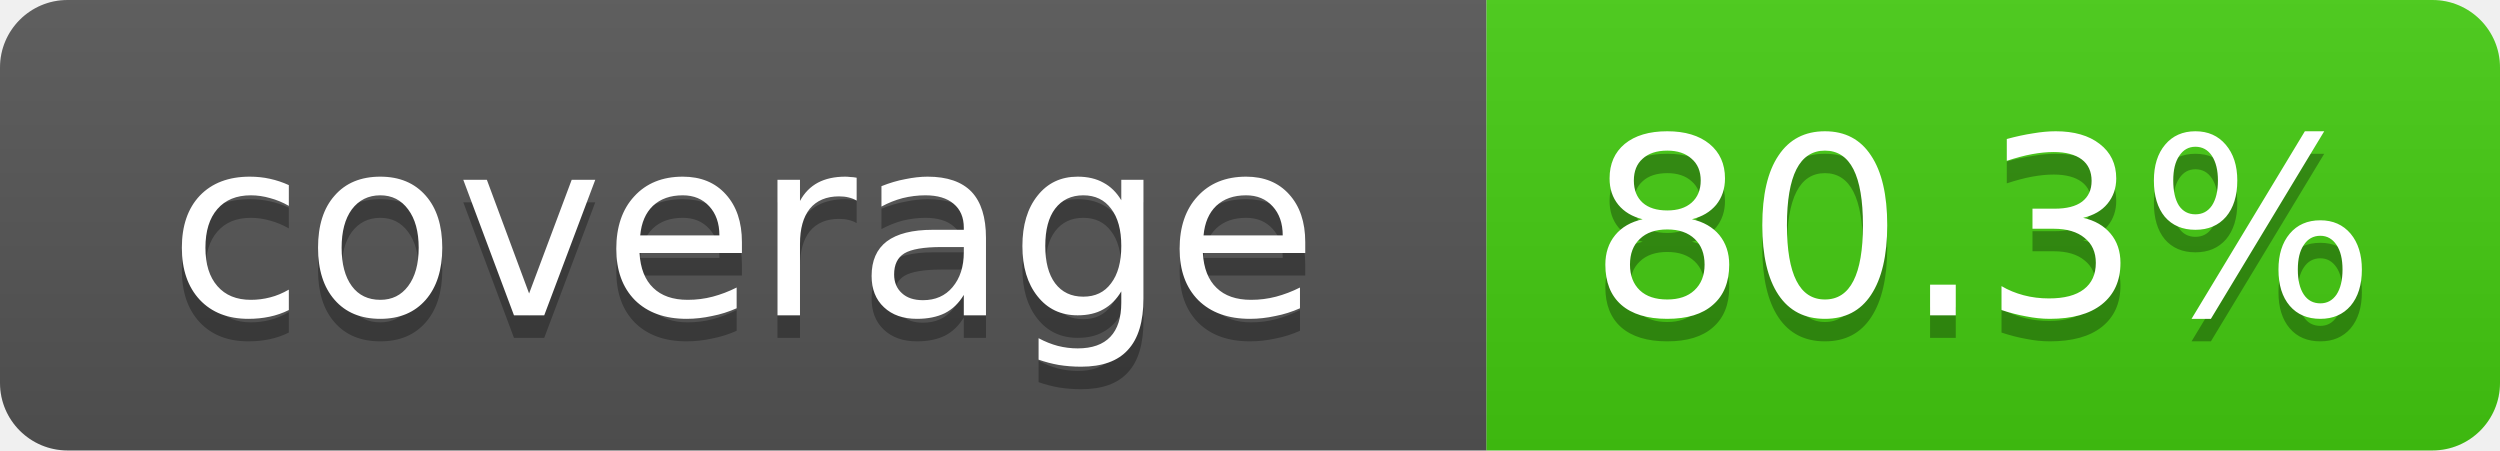
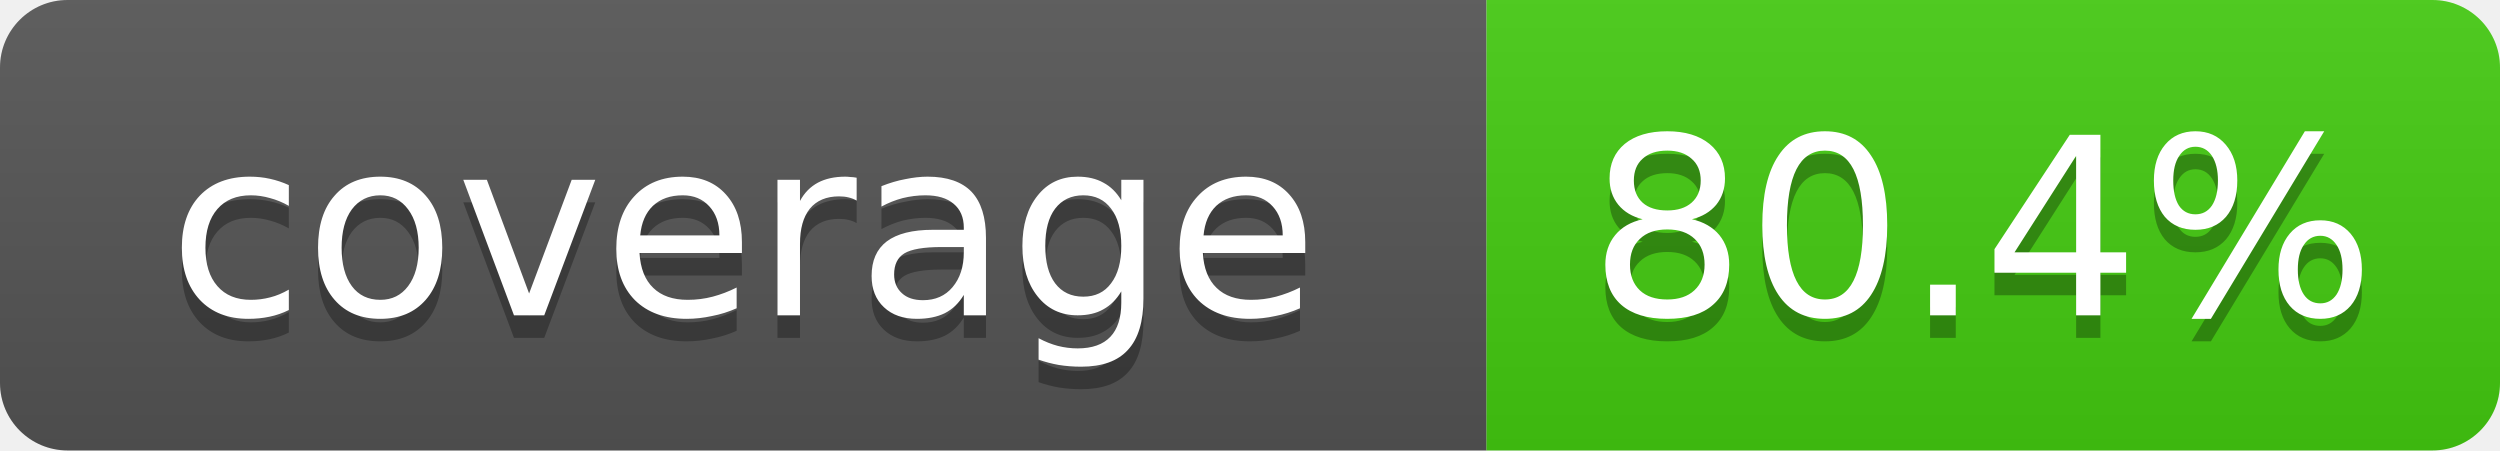
- <svg xmlns="http://www.w3.org/2000/svg" width="111" height="20" role="img" aria-label="coverage: 80.3%">
+ <svg xmlns="http://www.w3.org/2000/svg" width="111" height="20" role="img" aria-label="coverage: 80.4%">
  <linearGradient id="s" x2="0" y2="100%">
    <stop offset="0" stop-color="#bbb" stop-opacity=".1" />
    <stop offset="1" stop-opacity=".1" />
  </linearGradient>
  <clipPath id="r">
    <rect width="111" height="20" rx="3" fill="#fff" />
  </clipPath>
  <g clip-path="url(#r)">
    <rect width="66" height="20" fill="#555" />
    <rect x="66" width="45" height="20" fill="#4c1" />
    <rect width="111" height="20" fill="url(#s)" />
  </g>
  <g fill="#fff" text-anchor="middle" font-family="Verdana,DejaVu Sans,Geneva,sans-serif" font-size="11">
    <text x="33" y="15" fill="#010101" fill-opacity=".3">coverage</text>
    <text x="33" y="14">coverage</text>
-     <text x="88" y="15" fill="#010101" fill-opacity=".3">80.3%</text>
-     <text x="88" y="14">80.3%</text>
+     <text x="88" y="15" fill="#010101" fill-opacity=".3">80.4%</text>
+     <text x="88" y="14">80.4%</text>
  </g>
</svg>
